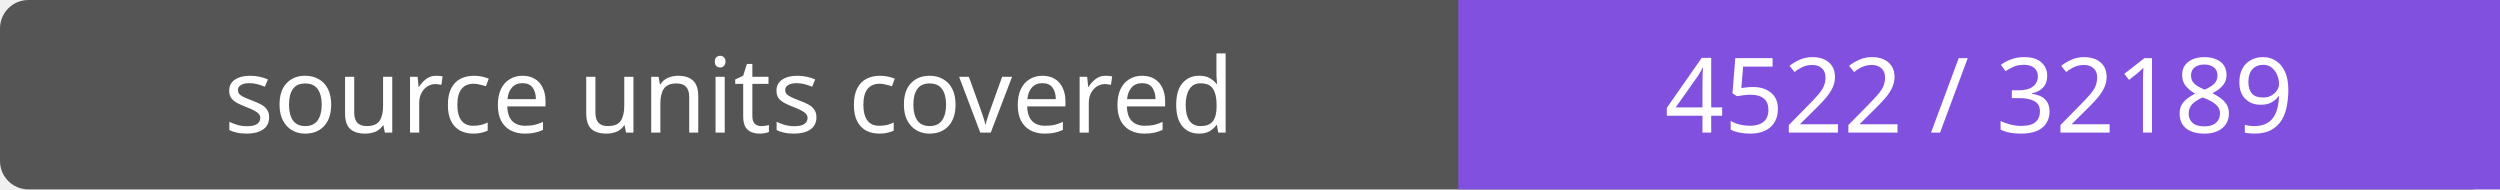
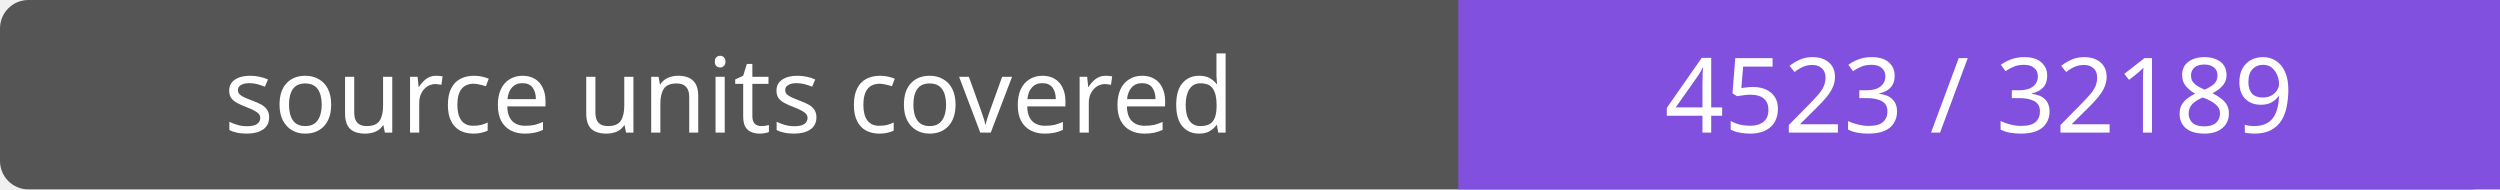
- <svg xmlns="http://www.w3.org/2000/svg" width="264" height="20" role="img" aria-label="source units covered: 4522 / 32189">
+ <svg xmlns="http://www.w3.org/2000/svg" width="264" height="20" role="img" aria-label="source units covered: 4523 / 32189">
  <rect width="264" height="20" rx="3" fill="#555" />
  <path fill="#8250df" d="M154 0h110v20H154z" />
  <g fill="#fff" text-anchor="middle" font-family="Verdana,sans-serif" font-size="11">
    <text x="77.0" y="14">source units covered</text>
-     <text x="209.0" y="14">4522 / 32189</text>
+     <text x="209.0" y="14">4523 / 32189</text>
  </g>
</svg>
